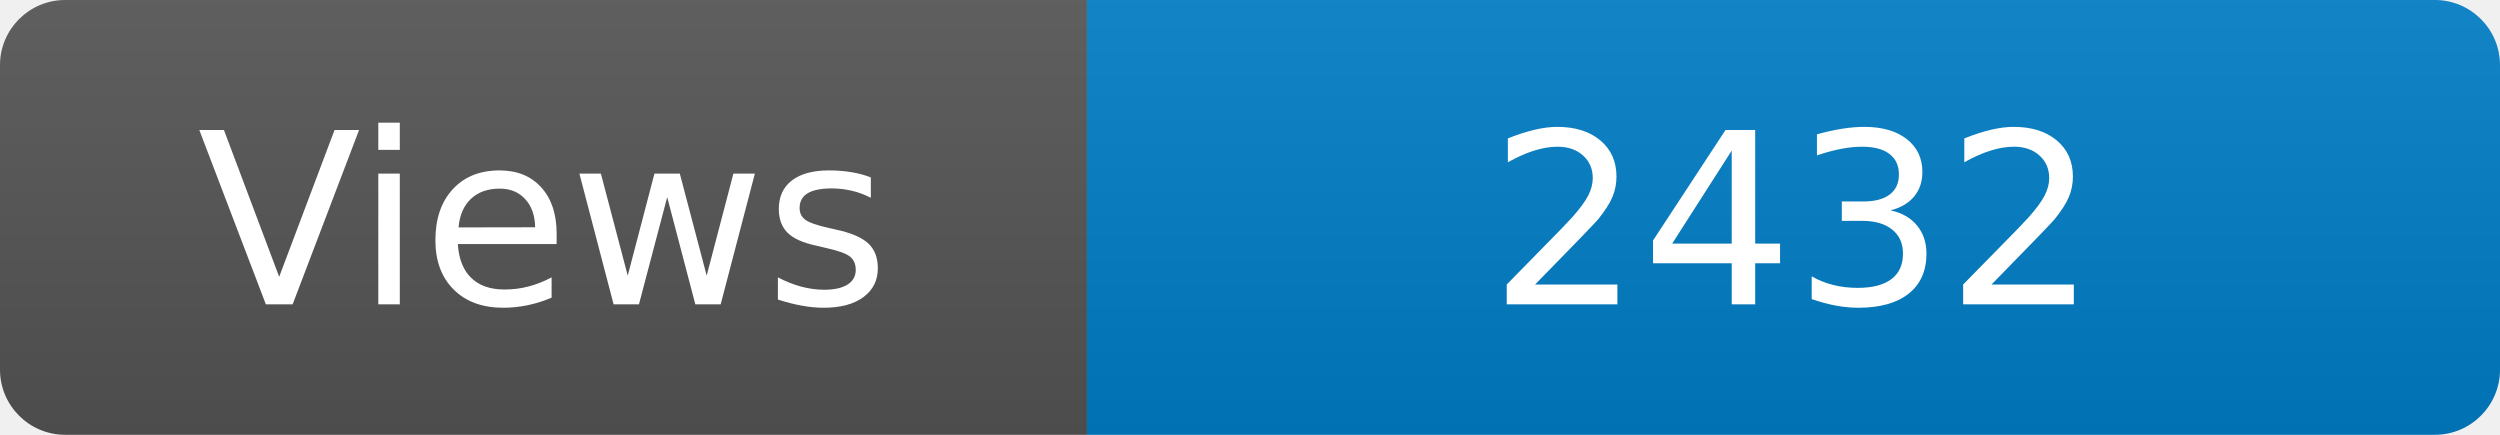
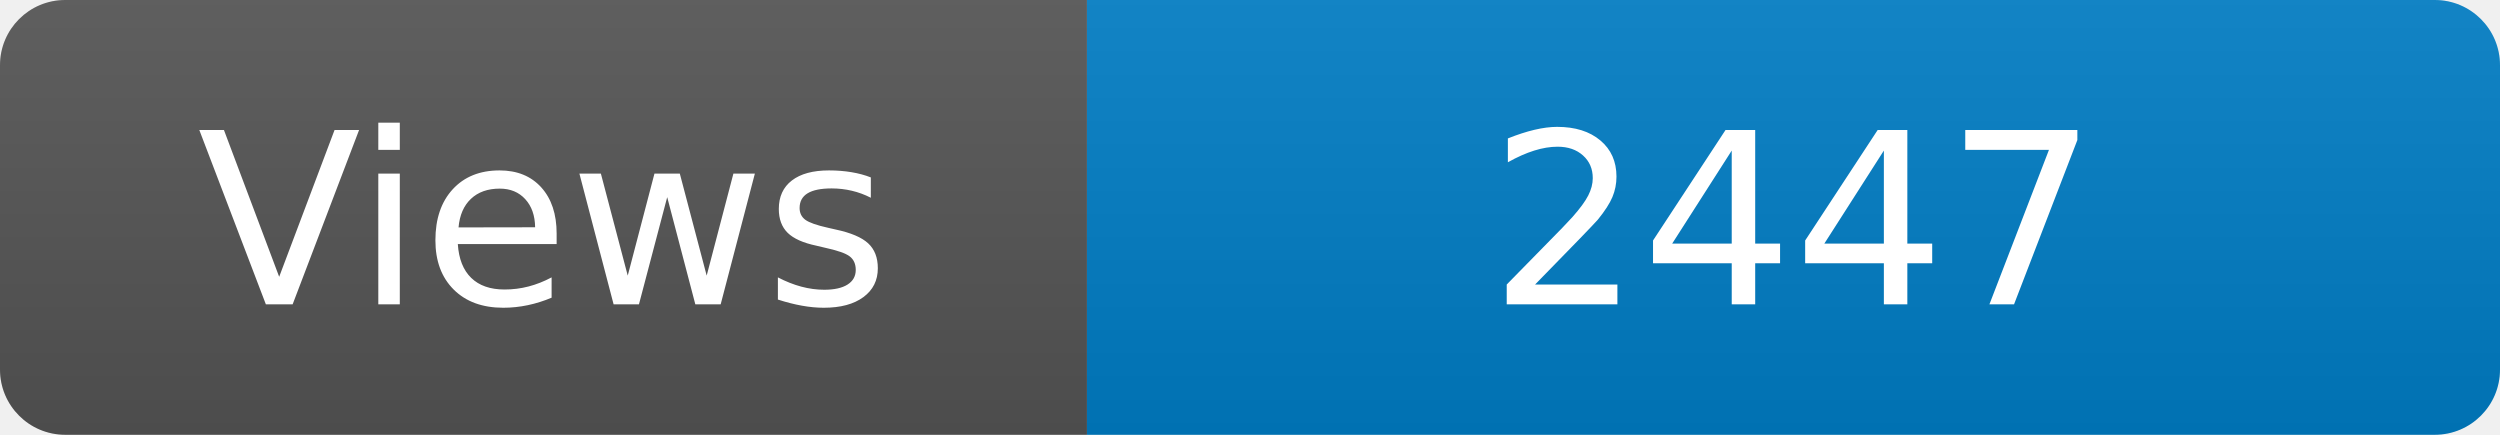
<svg xmlns="http://www.w3.org/2000/svg" width="115" height="20" role="img" aria-label="Maintained?: yes">
  <linearGradient id="s" x2="0" y2="100%">
    <stop offset="0" stop-color="#bbb" stop-opacity=".1" />
    <stop offset="1" stop-opacity=".1" />
  </linearGradient>
  <clipPath id="r">
    <rect width="115" height="20" rx="3" fill="#fff" />
  </clipPath>
  <g clip-path="url(#r)">
    <rect width="50" height="20" fill="#555" />
    <rect x="50" width="160" height="20" fill="#007ec6" />
    <rect width="115" height="20" fill="url(#s)" />
  </g>
  <g fill="#fff" text-anchor="middle" font-family="Verdana,Geneva,DejaVu Sans,sans-serif" font-size="110">
    <text x="250" y="140" transform="scale(.1)" fill="#fff">Views</text>
-     <text x="825" y="140" transform="scale(.1)" fill="#fff">2432</text>
+     <text x="825" y="140" transform="scale(.1)" fill="#fff">2447</text>
  </g>
</svg>
